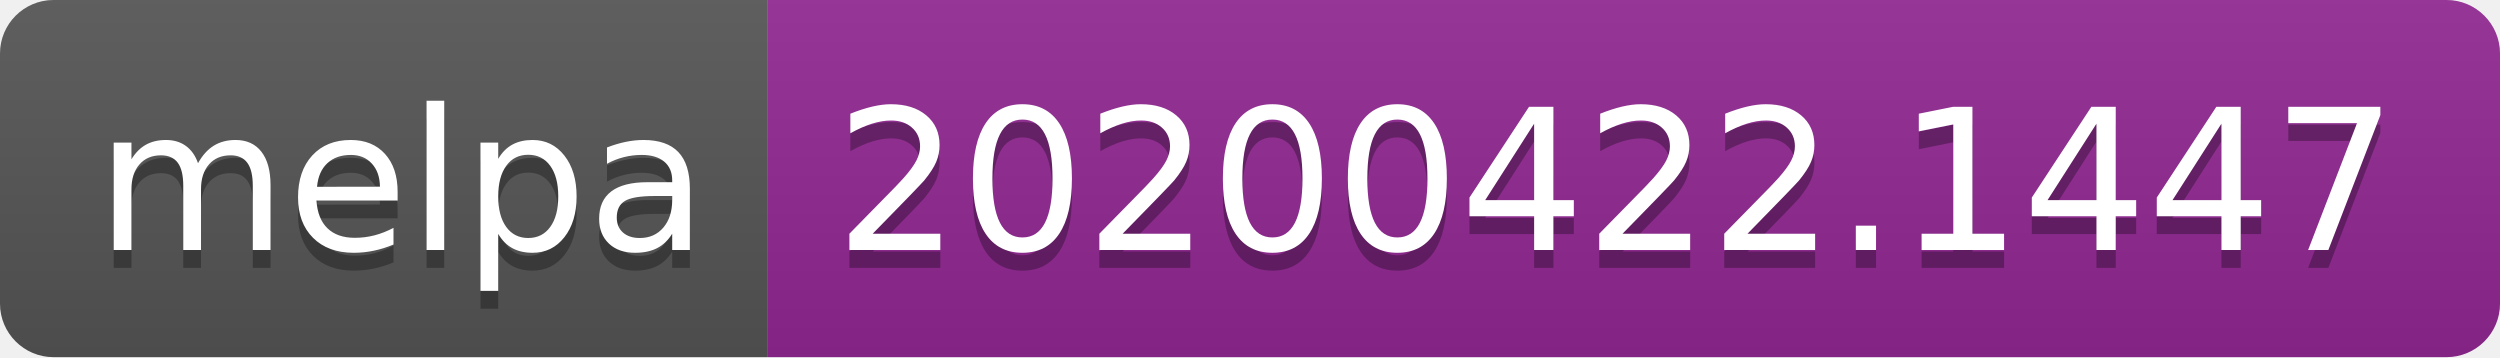
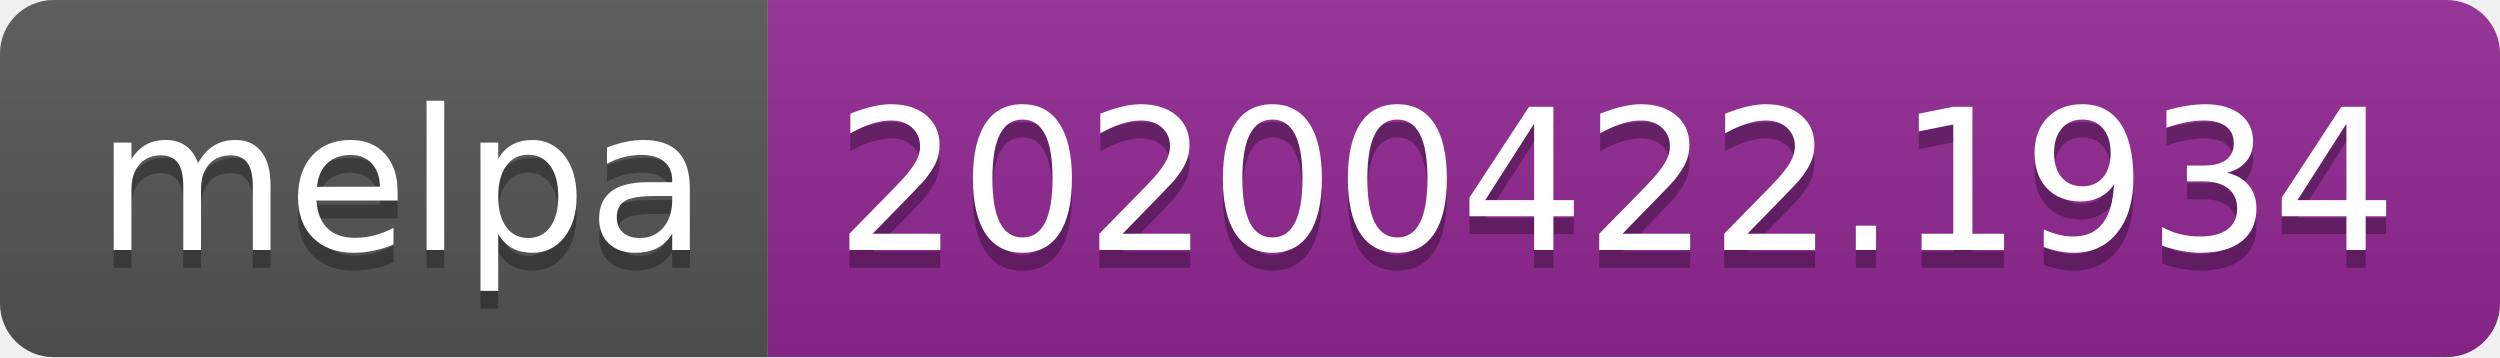
<svg xmlns="http://www.w3.org/2000/svg" width="140" height="20">
  <linearGradient id="s" x2="0" y2="100%">
    <stop offset="0" stop-color="#bbb" stop-opacity=".1" />
    <stop offset="1" stop-opacity=".1" />
  </linearGradient>
  <clipPath id="r">
    <rect width="140" height="20" rx="3" fill="#fff" />
  </clipPath>
  <g clip-path="url(#r)">
    <rect width="43" height="20" fill="#555" />
    <rect x="43" width="97" height="20" fill="#922793" />
    <rect width="140" height="20" fill="url(#s)" />
  </g>
  <g fill="#fff" text-anchor="middle" font-family="DejaVu Sans,Verdana,Geneva,sans-serif" font-size="110">
    <text x="225" y="150" fill="#010101" fill-opacity=".3" transform="scale(.1)" textLength="330">melpa</text>
    <text x="225" y="140" transform="scale(.1)" textLength="330">melpa</text>
-     <text x="905" y="150" fill="#010101" fill-opacity=".3" transform="scale(.1)" textLength="870">20200422.1447</text>
-     <text x="905" y="140" transform="scale(.1)" textLength="870">20200422.1447</text>
+     <text x="905" y="150" fill="#010101" fill-opacity=".3" transform="scale(.1)" textLength="870">20200422.1934</text>
+     <text x="905" y="140" transform="scale(.1)" textLength="870">20200422.1934</text>
  </g>
</svg>
